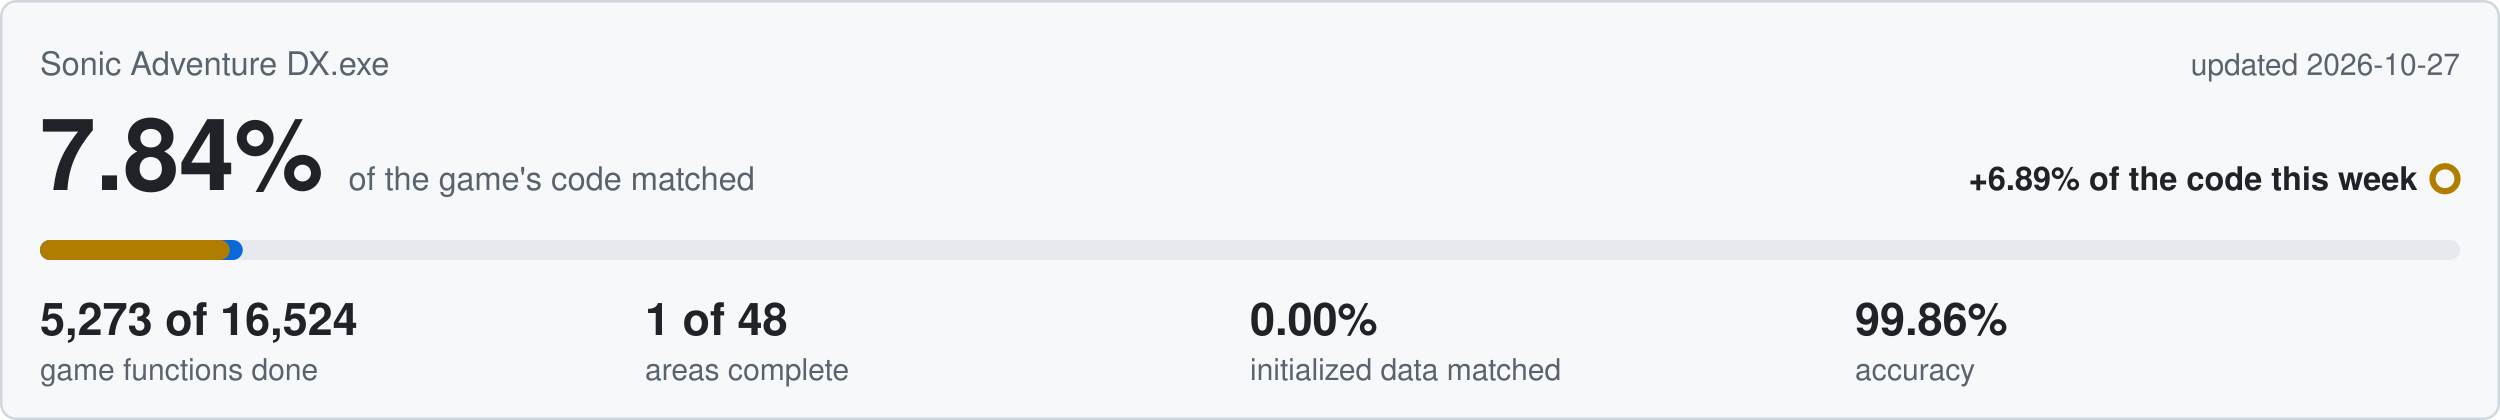
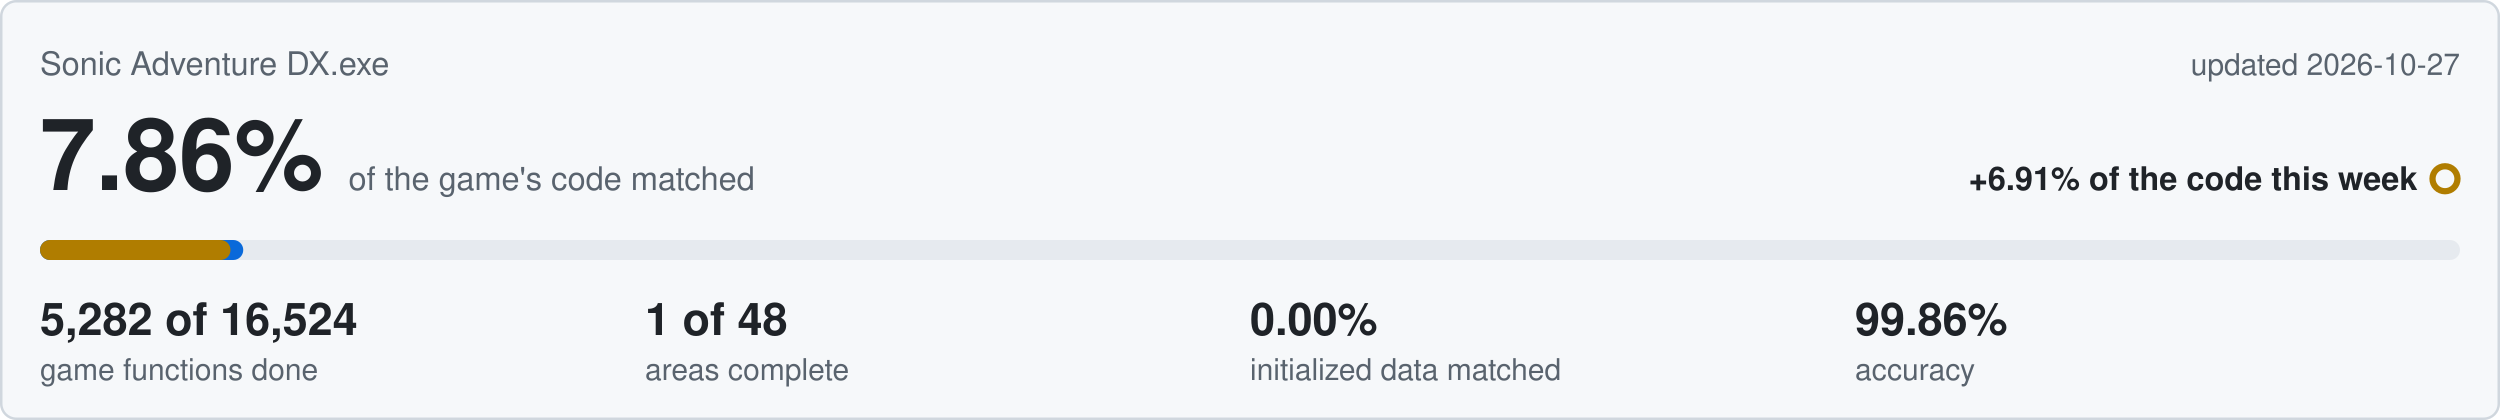
<svg xmlns="http://www.w3.org/2000/svg" viewBox="0 0 1000 168" width="1000" height="168">
  <rect x="0.5" y="0.5" width="999" height="167" rx="6" fill="#f6f8fa" stroke="#d0d7de" />
  <text x="16" y="30" font-family="Segoe UI,Helvetica,Arial,sans-serif" font-size="13" fill="#59636e">Sonic Adventure DX.exe</text>
  <text x="984" y="30" text-anchor="end" font-family="Segoe UI,Helvetica,Arial,sans-serif" font-size="12" fill="#59636e">updated 2026-10-27</text>
-   <text x="16" y="76" font-family="Segoe UI,Helvetica,Arial,sans-serif" font-size="40" font-weight="600" fill="#1f2328">7.84%<tspan dx="10" font-size="13" font-weight="400" fill="#59636e">of the game's code matched</tspan>
+   <text x="16" y="76" font-family="Segoe UI,Helvetica,Arial,sans-serif" font-size="40" font-weight="600" fill="#1f2328">7.86%<tspan dx="10" font-size="13" font-weight="400" fill="#59636e">of the game's code matched</tspan>
  </text>
-   <text x="967" y="76" text-anchor="end" font-family="Segoe UI,Helvetica,Arial,sans-serif" font-size="13" font-weight="600" fill="#1f2328">+6.89% of the code this week</text>
+   <text x="967" y="76" text-anchor="end" font-family="Segoe UI,Helvetica,Arial,sans-serif" font-size="13" font-weight="600" fill="#1f2328">+6.91% of the code this week</text>
  <circle cx="978" cy="71.5" r="5" fill="none" stroke="#b07d00" stroke-width="2.5" />
  <rect x="16" y="96" width="968" height="8" rx="4" fill="#e6eaef" />
-   <rect x="16" y="96" width="81.1" height="8" rx="4" fill="#0969da" />
-   <rect x="16" y="96" width="75.9" height="8" rx="4" fill="#b07d00" />
-   <text x="16" y="134" font-family="Segoe UI,Helvetica,Arial,sans-serif" font-size="18" font-weight="600" fill="#1f2328">5,273 of 16,524</text>
+   <rect x="16" y="96" width="81.3" height="8" rx="4" fill="#0969da" />
+   <rect x="16" y="96" width="76.2" height="8" rx="4" fill="#b07d00" />
+   <text x="16" y="134" font-family="Segoe UI,Helvetica,Arial,sans-serif" font-size="18" font-weight="600" fill="#1f2328">5,282 of 16,524</text>
  <text x="16" y="152" font-family="Segoe UI,Helvetica,Arial,sans-serif" font-size="12" fill="#59636e">game functions done</text>
  <text x="258" y="134" font-family="Segoe UI,Helvetica,Arial,sans-serif" font-size="18" font-weight="600" fill="#1f2328">1 of 48</text>
  <text x="258" y="152" font-family="Segoe UI,Helvetica,Arial,sans-serif" font-size="12" fill="#59636e">areas complete</text>
  <text x="500" y="134" font-family="Segoe UI,Helvetica,Arial,sans-serif" font-size="18" font-weight="600" fill="#1f2328">0.00%</text>
  <text x="500" y="152" font-family="Segoe UI,Helvetica,Arial,sans-serif" font-size="12" fill="#59636e">initialized data matched</text>
  <text x="742" y="134" font-family="Segoe UI,Helvetica,Arial,sans-serif" font-size="18" font-weight="600" fill="#1f2328">99.86%</text>
  <text x="742" y="152" font-family="Segoe UI,Helvetica,Arial,sans-serif" font-size="12" fill="#59636e">accuracy</text>
</svg>
